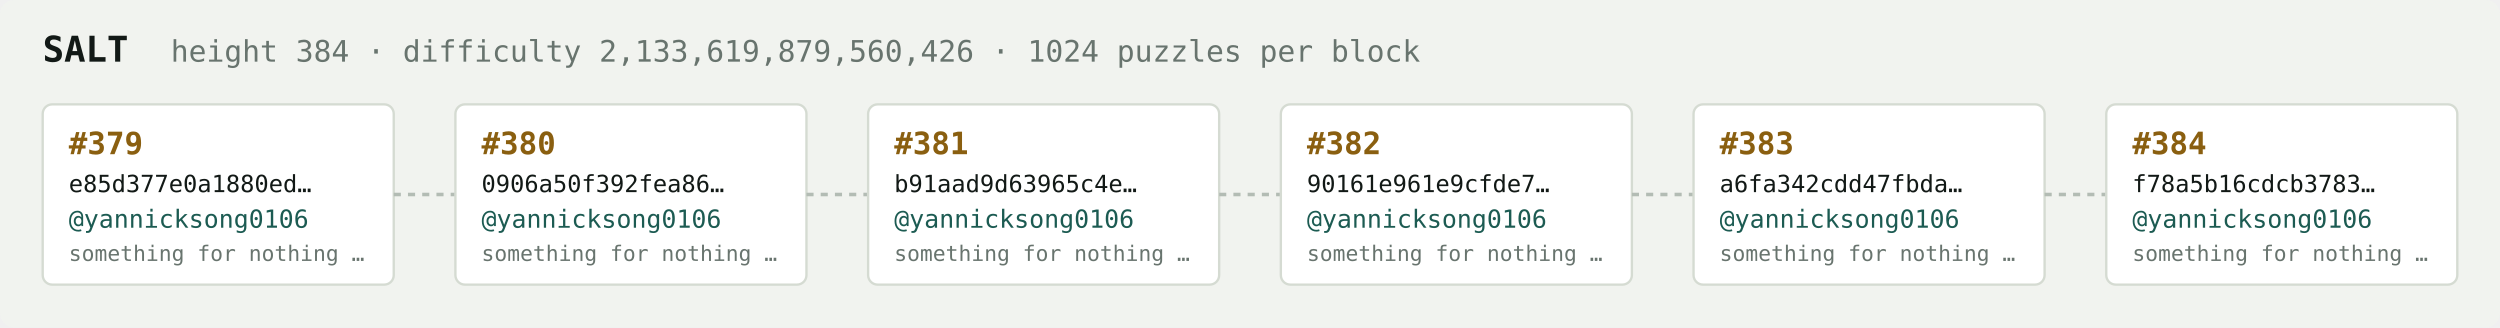
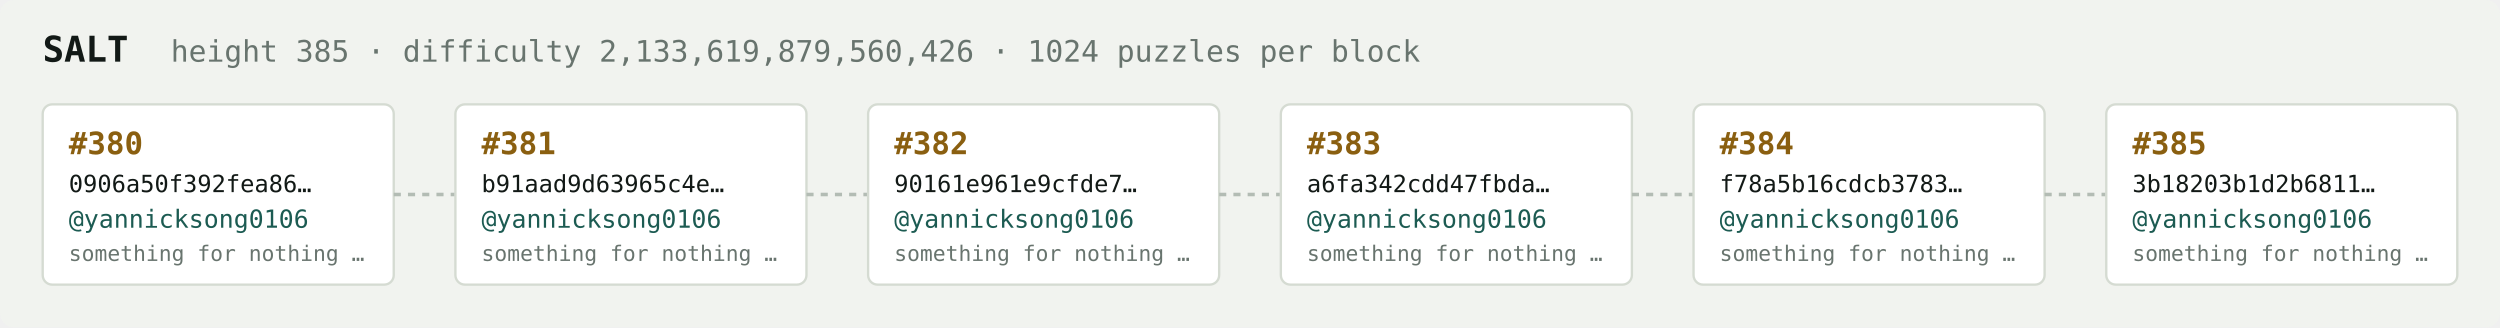
<svg xmlns="http://www.w3.org/2000/svg" width="1054" height="138" viewBox="0 0 1054 138" font-family="ui-monospace,SFMono-Regular,Menlo,monospace">
  <rect fill="#f1f3ef" width="1054" height="138" rx="6" />
  <text x="18" y="26" fill="#121916" font-size="15" font-weight="700">SALT</text>
-   <text x="72" y="26" fill="#68746e" font-size="12.5">height 384 · difficulty 2,133,619,879,560,426 · 1024 puzzles per block</text>
+   <text x="72" y="26" fill="#68746e" font-size="12.5">height 385 · difficulty 2,133,619,879,560,426 · 1024 puzzles per block</text>
  <rect x="18" y="44" width="148" height="76" rx="4" fill="#ffffff" stroke="#d5dbd2" stroke-width="1" />
-   <text x="29" y="65" fill="#8a5f10" font-size="13" font-weight="700">#379</text>
-   <text x="29" y="81" fill="#121916" font-size="10">e85d377e0a1880ed…</text>
+   <text x="29" y="65" fill="#8a5f10" font-size="13" font-weight="700">#380</text>
+   <text x="29" y="81" fill="#121916" font-size="10">0906a50f392fea86…</text>
  <text x="29" y="96" fill="#1c5b52" font-size="10.5">@yannicksong0106</text>
  <text x="29" y="110" fill="#68746e" font-size="9">something for nothing …</text>
  <line x1="166" y1="82.0" x2="192" y2="82.0" stroke="#b3bcb4" stroke-width="1.5" stroke-dasharray="3 3" />
  <rect x="192" y="44" width="148" height="76" rx="4" fill="#ffffff" stroke="#d5dbd2" stroke-width="1" />
-   <text x="203" y="65" fill="#8a5f10" font-size="13" font-weight="700">#380</text>
-   <text x="203" y="81" fill="#121916" font-size="10">0906a50f392fea86…</text>
+   <text x="203" y="65" fill="#8a5f10" font-size="13" font-weight="700">#381</text>
+   <text x="203" y="81" fill="#121916" font-size="10">b91aad9d63965c4e…</text>
  <text x="203" y="96" fill="#1c5b52" font-size="10.5">@yannicksong0106</text>
  <text x="203" y="110" fill="#68746e" font-size="9">something for nothing …</text>
  <line x1="340" y1="82.0" x2="366" y2="82.0" stroke="#b3bcb4" stroke-width="1.5" stroke-dasharray="3 3" />
  <rect x="366" y="44" width="148" height="76" rx="4" fill="#ffffff" stroke="#d5dbd2" stroke-width="1" />
-   <text x="377" y="65" fill="#8a5f10" font-size="13" font-weight="700">#381</text>
-   <text x="377" y="81" fill="#121916" font-size="10">b91aad9d63965c4e…</text>
+   <text x="377" y="65" fill="#8a5f10" font-size="13" font-weight="700">#382</text>
+   <text x="377" y="81" fill="#121916" font-size="10">90161e961e9cfde7…</text>
  <text x="377" y="96" fill="#1c5b52" font-size="10.5">@yannicksong0106</text>
  <text x="377" y="110" fill="#68746e" font-size="9">something for nothing …</text>
  <line x1="514" y1="82.0" x2="540" y2="82.0" stroke="#b3bcb4" stroke-width="1.5" stroke-dasharray="3 3" />
  <rect x="540" y="44" width="148" height="76" rx="4" fill="#ffffff" stroke="#d5dbd2" stroke-width="1" />
-   <text x="551" y="65" fill="#8a5f10" font-size="13" font-weight="700">#382</text>
-   <text x="551" y="81" fill="#121916" font-size="10">90161e961e9cfde7…</text>
+   <text x="551" y="65" fill="#8a5f10" font-size="13" font-weight="700">#383</text>
+   <text x="551" y="81" fill="#121916" font-size="10">a6fa342cdd47fbda…</text>
  <text x="551" y="96" fill="#1c5b52" font-size="10.5">@yannicksong0106</text>
  <text x="551" y="110" fill="#68746e" font-size="9">something for nothing …</text>
  <line x1="688" y1="82.0" x2="714" y2="82.0" stroke="#b3bcb4" stroke-width="1.5" stroke-dasharray="3 3" />
  <rect x="714" y="44" width="148" height="76" rx="4" fill="#ffffff" stroke="#d5dbd2" stroke-width="1" />
-   <text x="725" y="65" fill="#8a5f10" font-size="13" font-weight="700">#383</text>
-   <text x="725" y="81" fill="#121916" font-size="10">a6fa342cdd47fbda…</text>
+   <text x="725" y="65" fill="#8a5f10" font-size="13" font-weight="700">#384</text>
+   <text x="725" y="81" fill="#121916" font-size="10">f78a5b16cdcb3783…</text>
  <text x="725" y="96" fill="#1c5b52" font-size="10.5">@yannicksong0106</text>
  <text x="725" y="110" fill="#68746e" font-size="9">something for nothing …</text>
  <line x1="862" y1="82.0" x2="888" y2="82.0" stroke="#b3bcb4" stroke-width="1.5" stroke-dasharray="3 3" />
  <rect x="888" y="44" width="148" height="76" rx="4" fill="#ffffff" stroke="#d5dbd2" stroke-width="1" />
-   <text x="899" y="65" fill="#8a5f10" font-size="13" font-weight="700">#384</text>
-   <text x="899" y="81" fill="#121916" font-size="10">f78a5b16cdcb3783…</text>
+   <text x="899" y="65" fill="#8a5f10" font-size="13" font-weight="700">#385</text>
+   <text x="899" y="81" fill="#121916" font-size="10">3b18203b1d2b6811…</text>
  <text x="899" y="96" fill="#1c5b52" font-size="10.5">@yannicksong0106</text>
  <text x="899" y="110" fill="#68746e" font-size="9">something for nothing …</text>
</svg>
